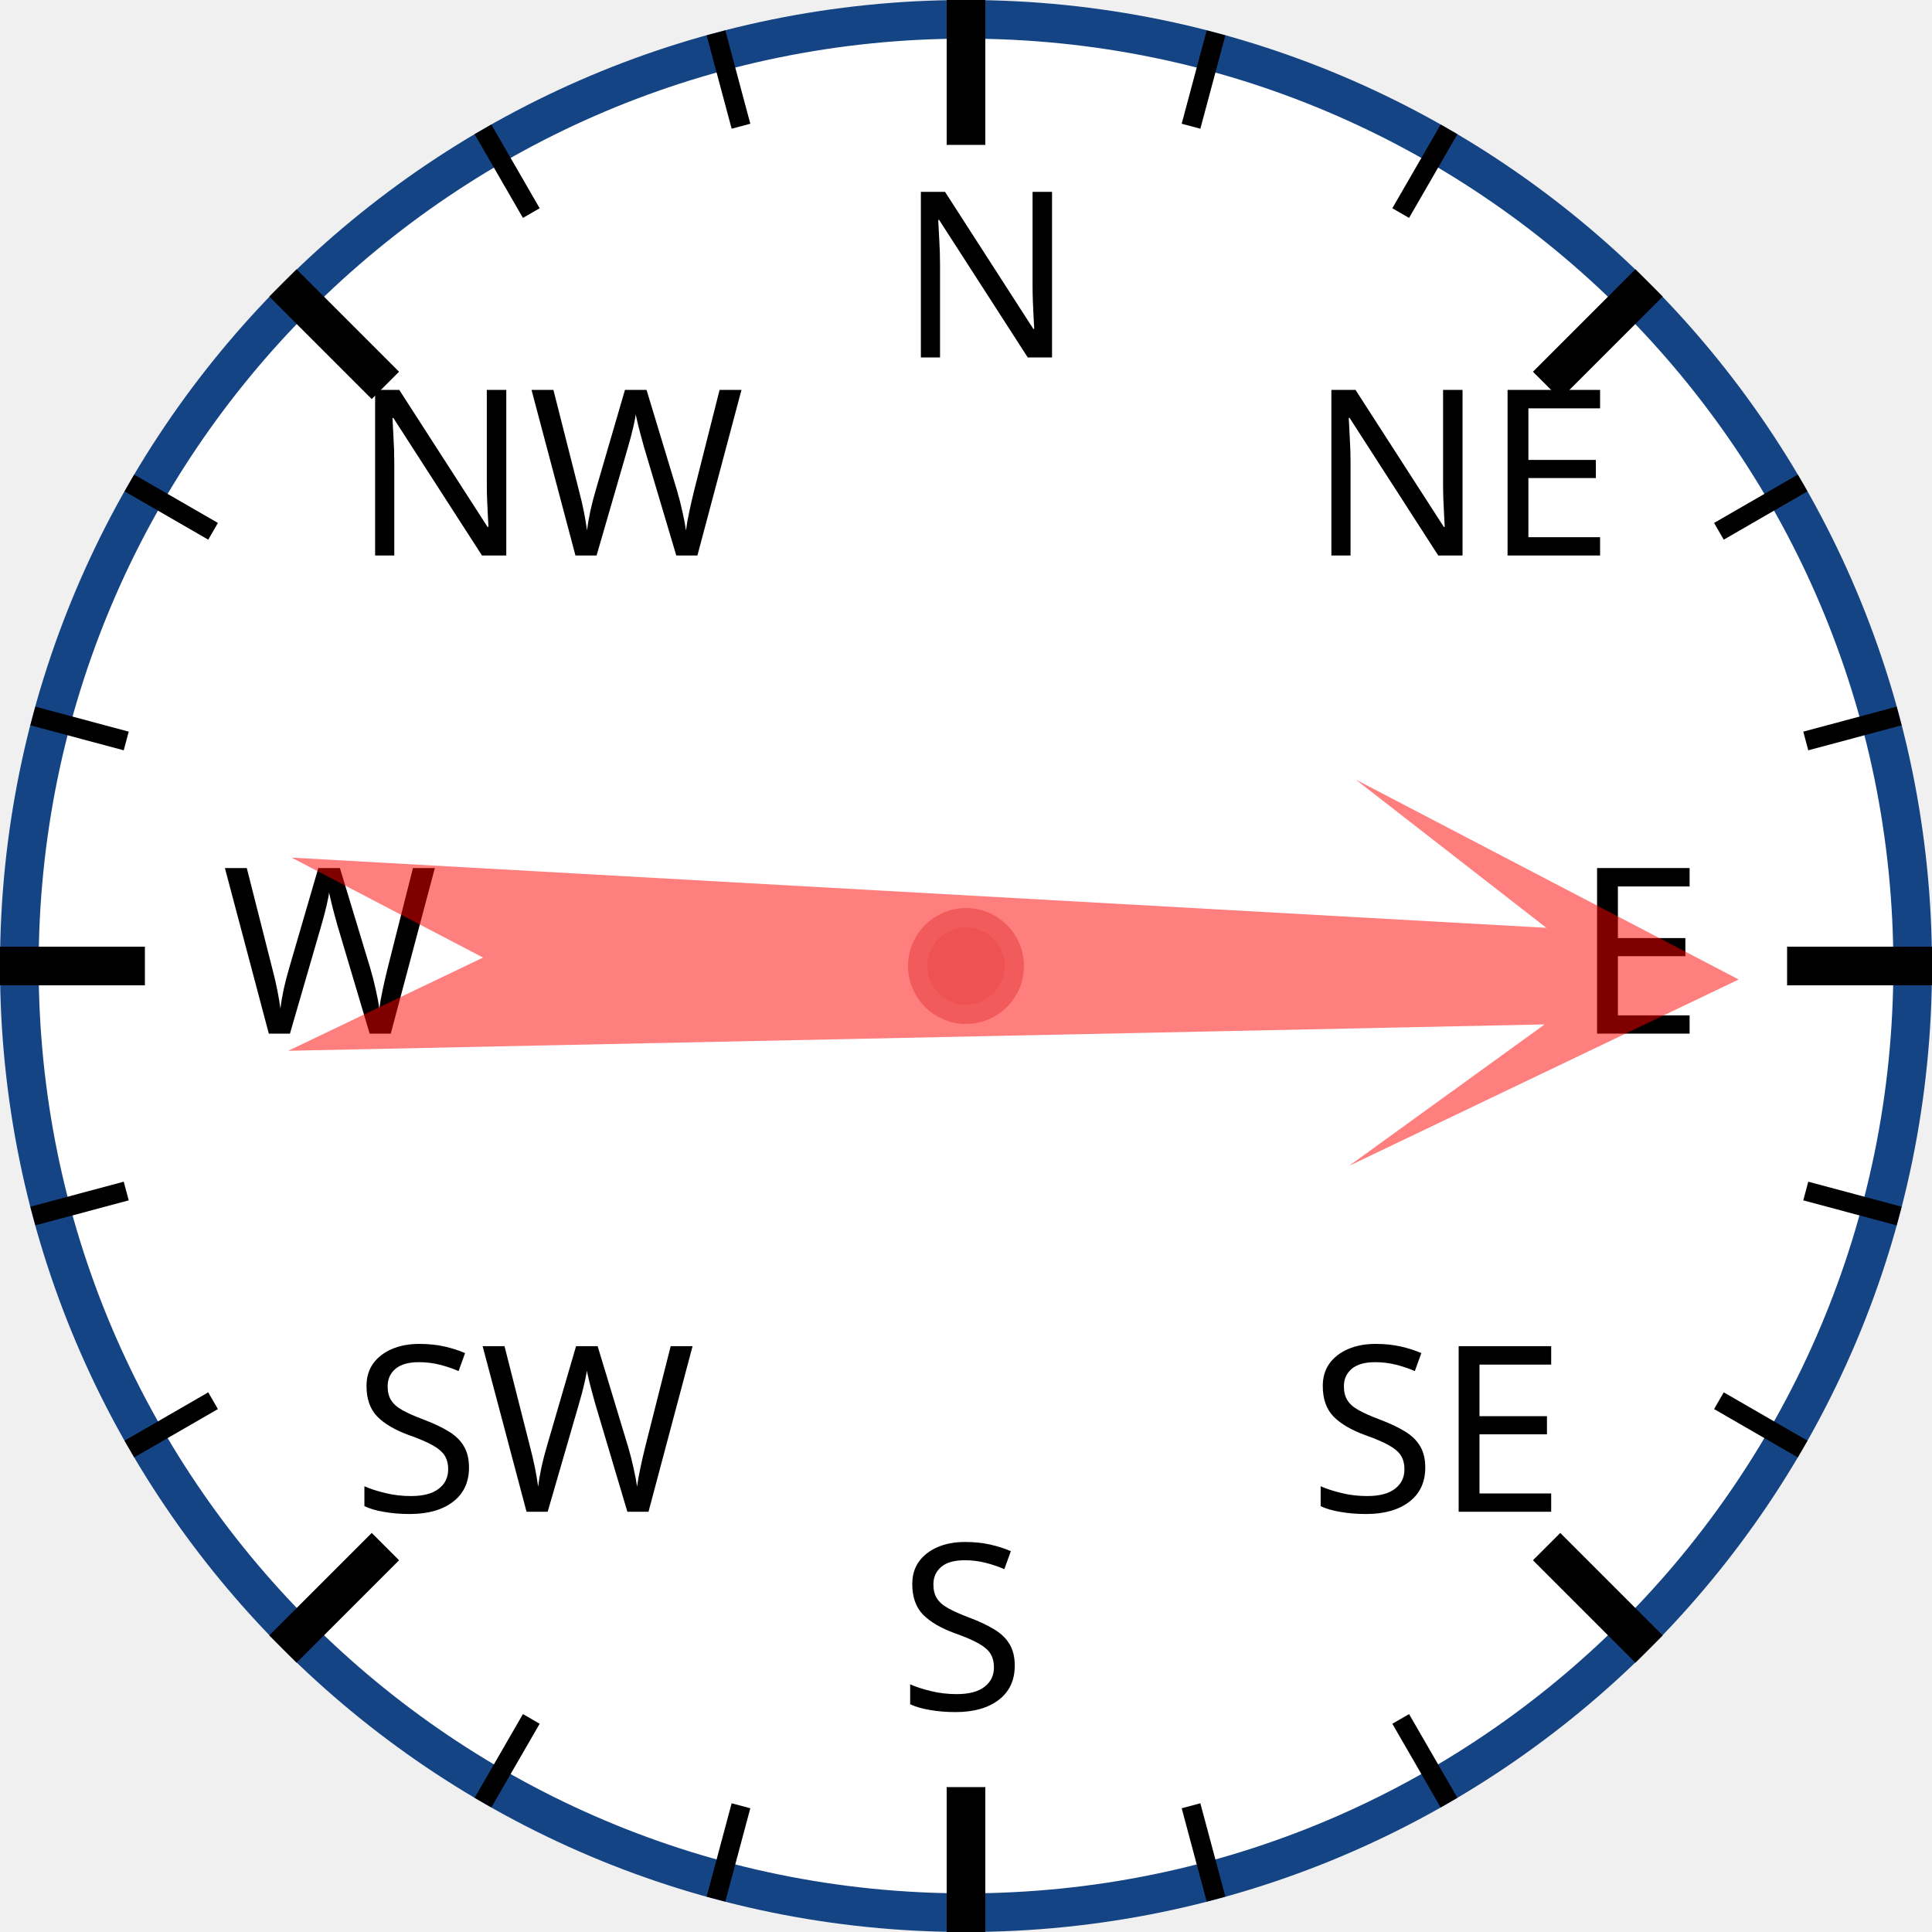
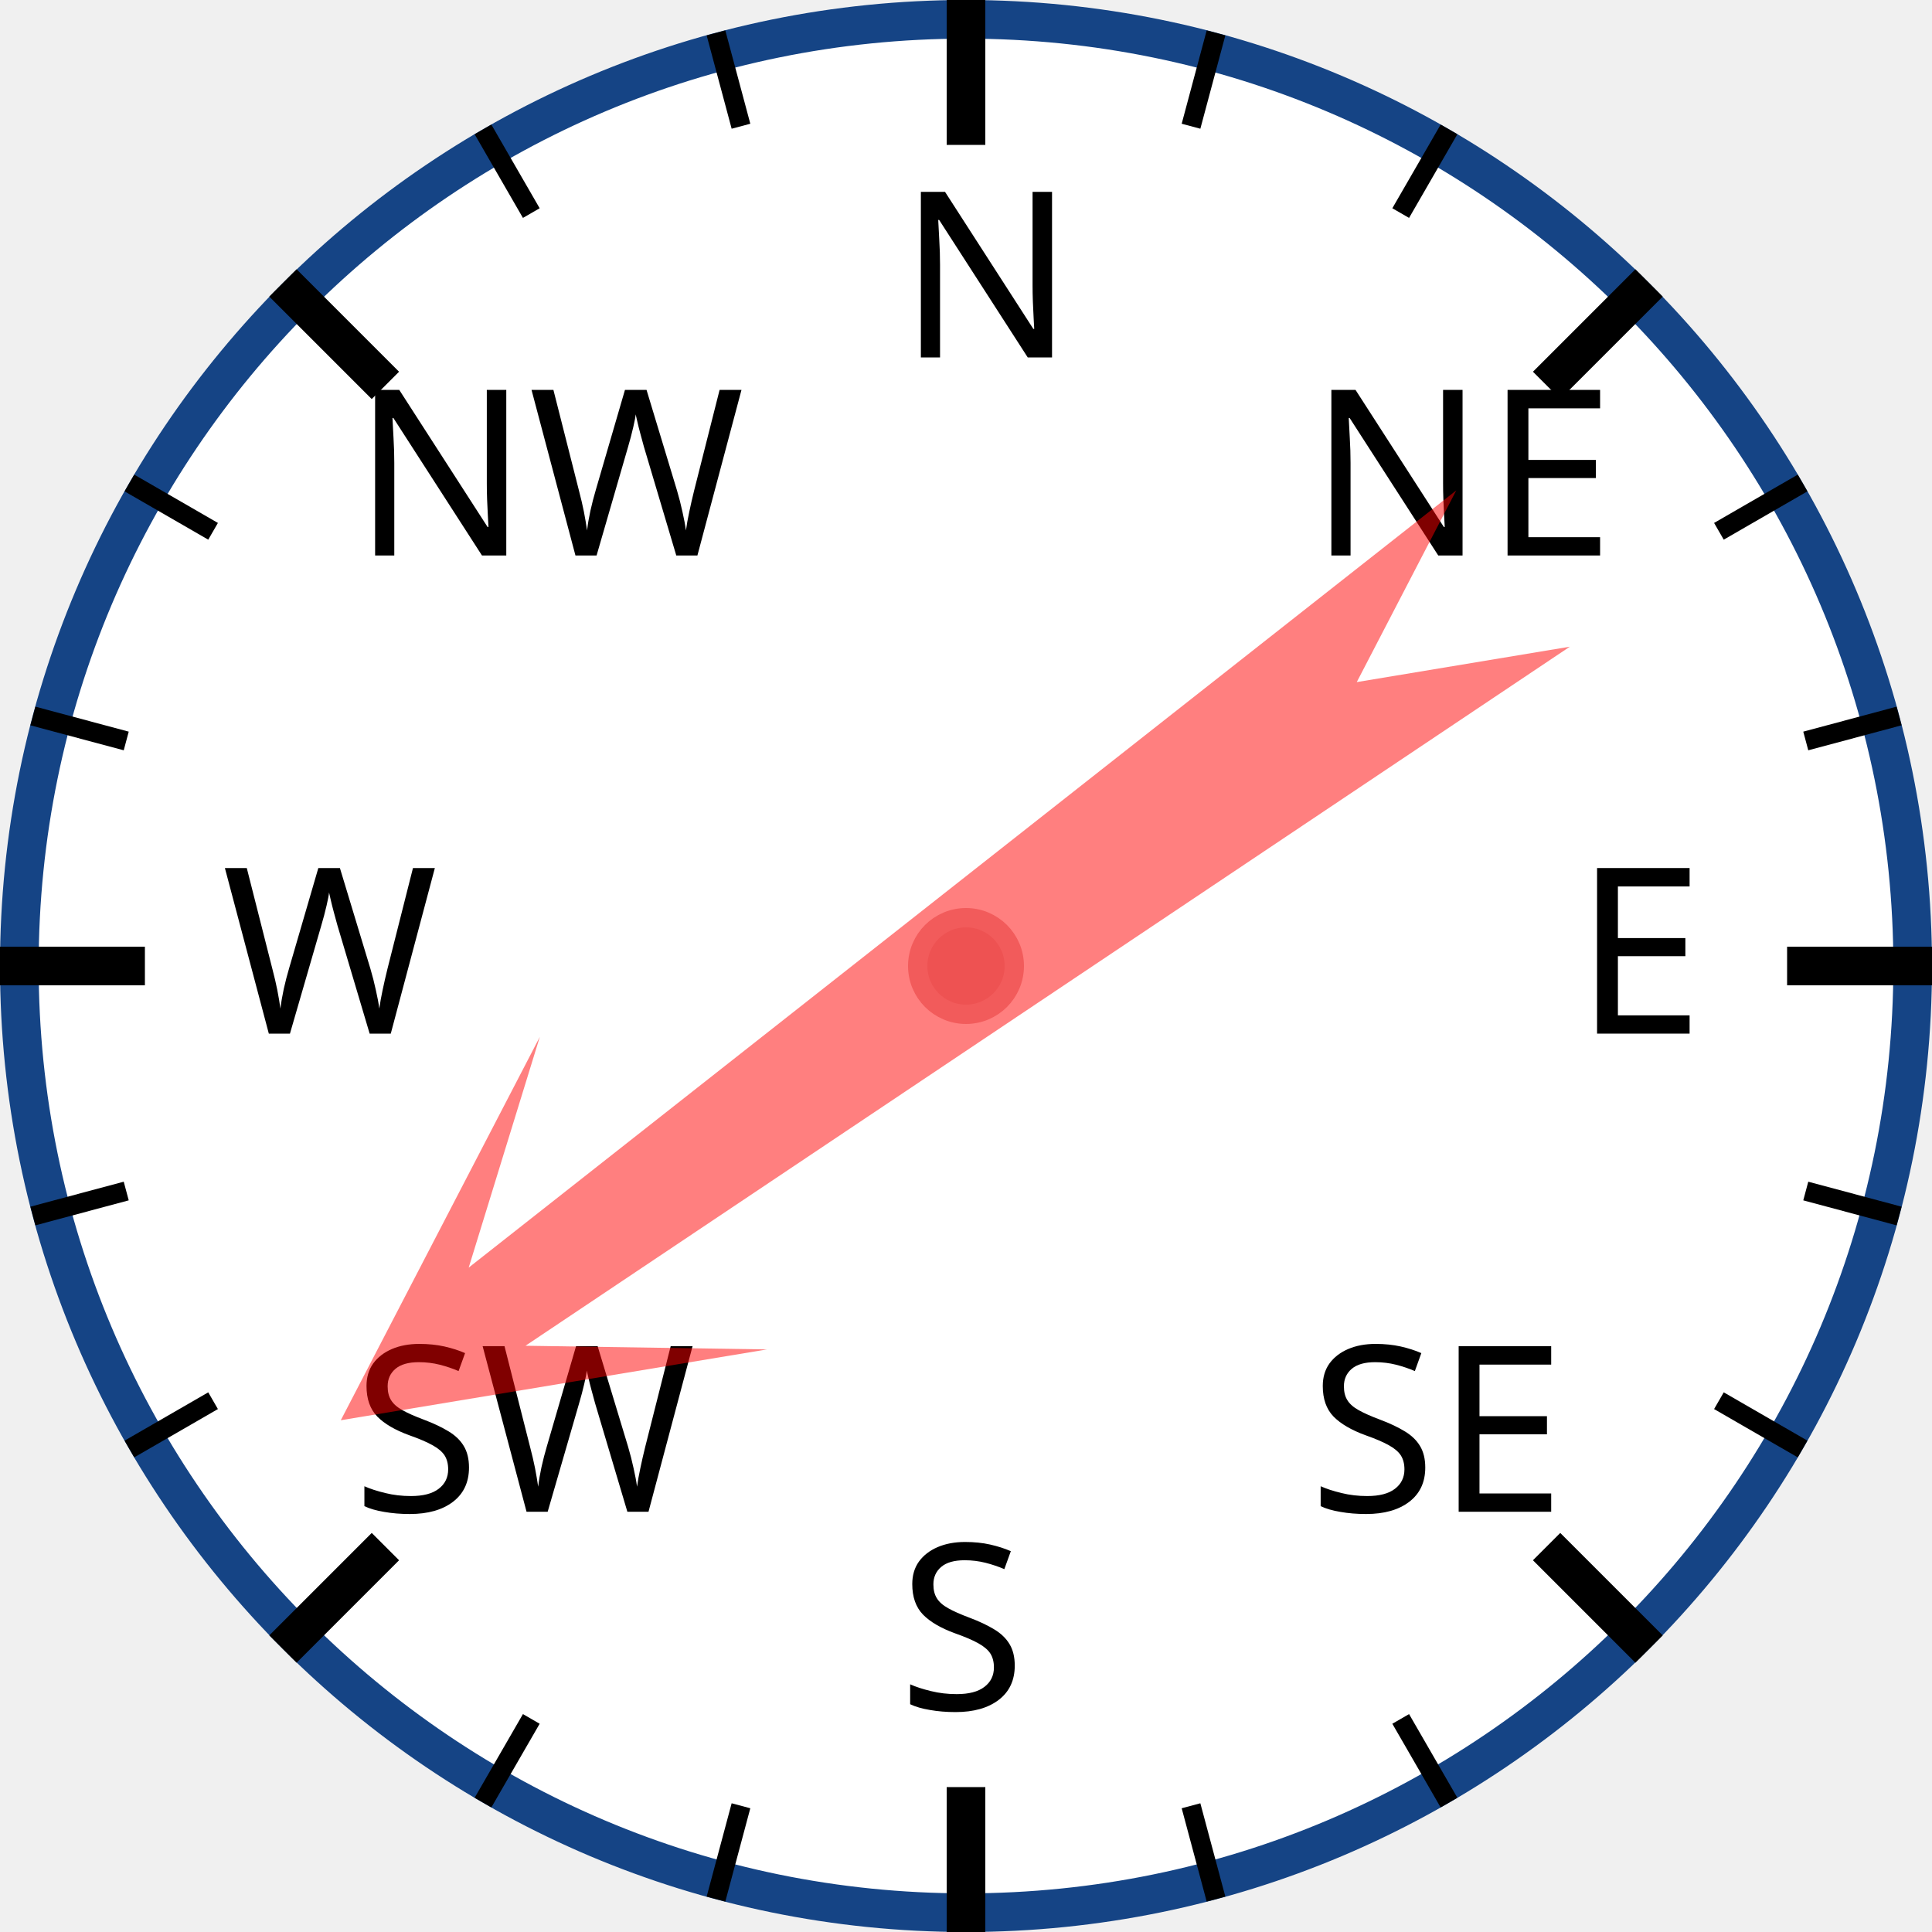
<svg xmlns="http://www.w3.org/2000/svg" width="120px" height="120px" viewBox="0 0 200 200">
  <circle cx="100" cy="100" r="98" style="fill: white; stroke: #154485; stroke-width: 4;" />
  <text x="93.0" y="37.0" style="font-family: sans-serif; font-size: 18pt;">N</text>
  <line x1="100.0" y1="0.0" x2="100.0" y2="15.0" style="stroke: black; stroke-width: 4;" />
  <line x1="74.118" y1="3.407" x2="76.706" y2="13.067" style="stroke: black; stroke-width: 2;" />
  <line x1="50" y1="13.397" x2="55" y2="22.058" style="stroke: black; stroke-width: 2;" />
  <text x="36.503" y="57.503" style="font-family: sans-serif; font-size: 18pt;">NW</text>
  <line x1="29.289" y1="29.289" x2="39.896" y2="39.896" style="stroke: black; stroke-width: 4;" />
  <line x1="13.397" y1="50" x2="22.058" y2="55" style="stroke: black; stroke-width: 2;" />
  <line x1="3.407" y1="74.118" x2="13.067" y2="76.706" style="stroke: black; stroke-width: 2;" />
  <text x="23.0" y="107.0" style="font-family: sans-serif; font-size: 18pt;">W</text>
  <line x1="0.0" y1="100.0" x2="15.0" y2="100.0" style="stroke: black; stroke-width: 4;" />
  <line x1="3.407" y1="125.882" x2="13.067" y2="123.294" style="stroke: black; stroke-width: 2;" />
  <line x1="13.397" y1="150" x2="22.058" y2="145" style="stroke: black; stroke-width: 2;" />
  <text x="36.503" y="156.497" style="font-family: sans-serif; font-size: 18pt;">SW</text>
  <line x1="29.289" y1="170.711" x2="39.896" y2="160.104" style="stroke: black; stroke-width: 4;" />
  <line x1="50" y1="186.603" x2="55" y2="177.942" style="stroke: black; stroke-width: 2;" />
  <line x1="74.118" y1="196.593" x2="76.706" y2="186.933" style="stroke: black; stroke-width: 2;" />
  <text x="93" y="177.0" style="font-family: sans-serif; font-size: 18pt;">S</text>
  <line x1="100" y1="200.0" x2="100" y2="185.0" style="stroke: black; stroke-width: 4;" />
  <line x1="125.882" y1="196.593" x2="123.294" y2="186.933" style="stroke: black; stroke-width: 2;" />
  <line x1="150.0" y1="186.603" x2="145.0" y2="177.942" style="stroke: black; stroke-width: 2;" />
  <text x="135.497" y="156.497" style="font-family: sans-serif; font-size: 18pt;">SE</text>
  <line x1="170.711" y1="170.711" x2="160.104" y2="160.104" style="stroke: black; stroke-width: 4;" />
  <line x1="186.603" y1="150" x2="177.942" y2="145" style="stroke: black; stroke-width: 2;" />
  <line x1="196.593" y1="125.882" x2="186.933" y2="123.294" style="stroke: black; stroke-width: 2;" />
  <text x="163.0" y="107" style="font-family: sans-serif; font-size: 18pt;">E</text>
  <line x1="200.0" y1="100" x2="185.0" y2="100" style="stroke: black; stroke-width: 4;" />
  <line x1="196.593" y1="74.118" x2="186.933" y2="76.706" style="stroke: black; stroke-width: 2;" />
  <line x1="186.603" y1="50" x2="177.942" y2="55" style="stroke: black; stroke-width: 2;" />
  <text x="135.497" y="57.503" style="font-family: sans-serif; font-size: 18pt;">NE</text>
  <line x1="170.711" y1="29.289" x2="160.104" y2="39.896" style="stroke: black; stroke-width: 4;" />
  <line x1="150" y1="13.397" x2="145" y2="22.058" style="stroke: black; stroke-width: 2;" />
  <line x1="125.882" y1="3.407" x2="123.294" y2="13.067" style="stroke: black; stroke-width: 2;" />
-   <polygon points="100 20 120 60 105 40 110 170 100 150 90 170 95 40 80 60" style="fill: red; fill-opacity: 0.5;" transform="rotate(91,100,100)" />
+   <polygon points="100 20 120 60 105 40 110 170 100 150 90 170 95 40 80 60" style="fill: red; fill-opacity: 0.5;" transform="rotate(234,100,100)" />
  <circle cx="100" cy="100" r="5" style="fill: #EE5252; stroke: #F25B5B; stroke-width: 2;" />
</svg>
